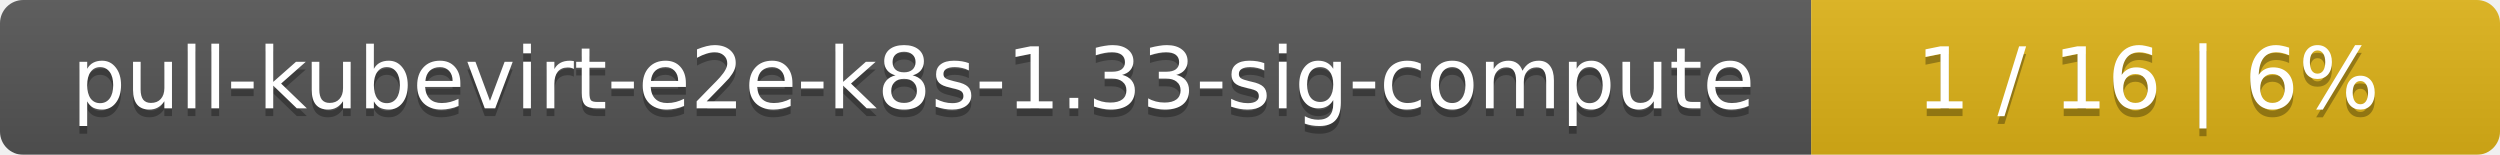
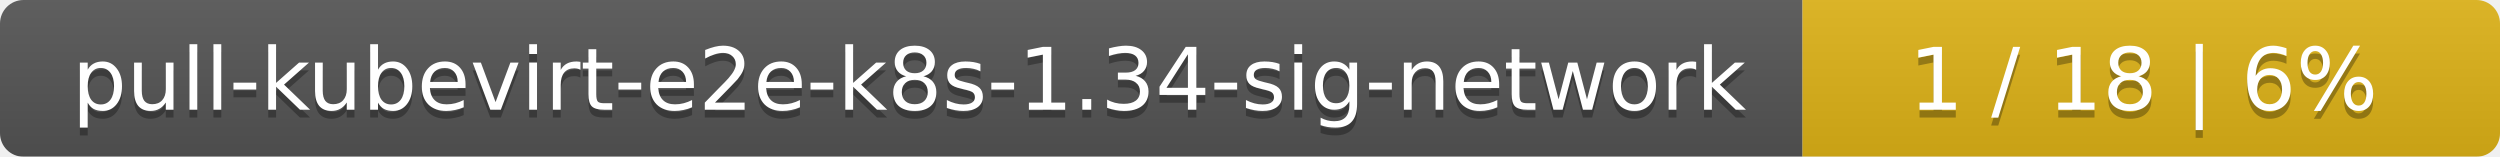
- <svg xmlns="http://www.w3.org/2000/svg" width="323" height="20">
+ <svg xmlns="http://www.w3.org/2000/svg" width="319" height="20">
  <linearGradient id="smooth" x2="0" y2="100%">
    <stop offset="0" stop-color="#bbb" stop-opacity=".1" />
    <stop offset="1" stop-opacity=".1" />
  </linearGradient>
  <mask id="round">
-     <rect width="323" height="20" rx="3" fill="#fff" />
+     <rect width="319" height="20" rx="3" fill="#fff" />
  </mask>
  <g mask="url(#round)">
-     <rect width="234" height="20" fill="#555" />
-     <rect x="234" width="89" height="20" fill="#dfb317" />
-     <rect width="323" height="20" fill="url(#smooth)" />
+     <rect width="230" height="20" fill="#555" />
+     <rect x="230" width="89" height="20" fill="#dfb317" />
+     <rect width="319" height="20" fill="url(#smooth)" />
  </g>
  <g fill="#fff" text-anchor="middle" font-family="DejaVu Sans,Verdana,Geneva,sans-serif" font-size="11">
-     <text x="118" y="15" fill="#010101" fill-opacity=".3">pull-kubevirt-e2e-k8s-1.33-sig-compute</text>
-     <text x="118" y="14">pull-kubevirt-e2e-k8s-1.33-sig-compute</text>
-     <text x="277.5" y="15" fill="#010101" fill-opacity=".3">1 / 16    |    6%</text>
-     <text x="277.5" y="14">1 / 16    |    6%</text>
+     <text x="116" y="15" fill="#010101" fill-opacity=".3">pull-kubevirt-e2e-k8s-1.34-sig-network</text>
+     <text x="116" y="14">pull-kubevirt-e2e-k8s-1.34-sig-network</text>
+     <text x="273.5" y="15" fill="#010101" fill-opacity=".3">1 / 18    |    6%</text>
+     <text x="273.5" y="14">1 / 18    |    6%</text>
  </g>
</svg>
